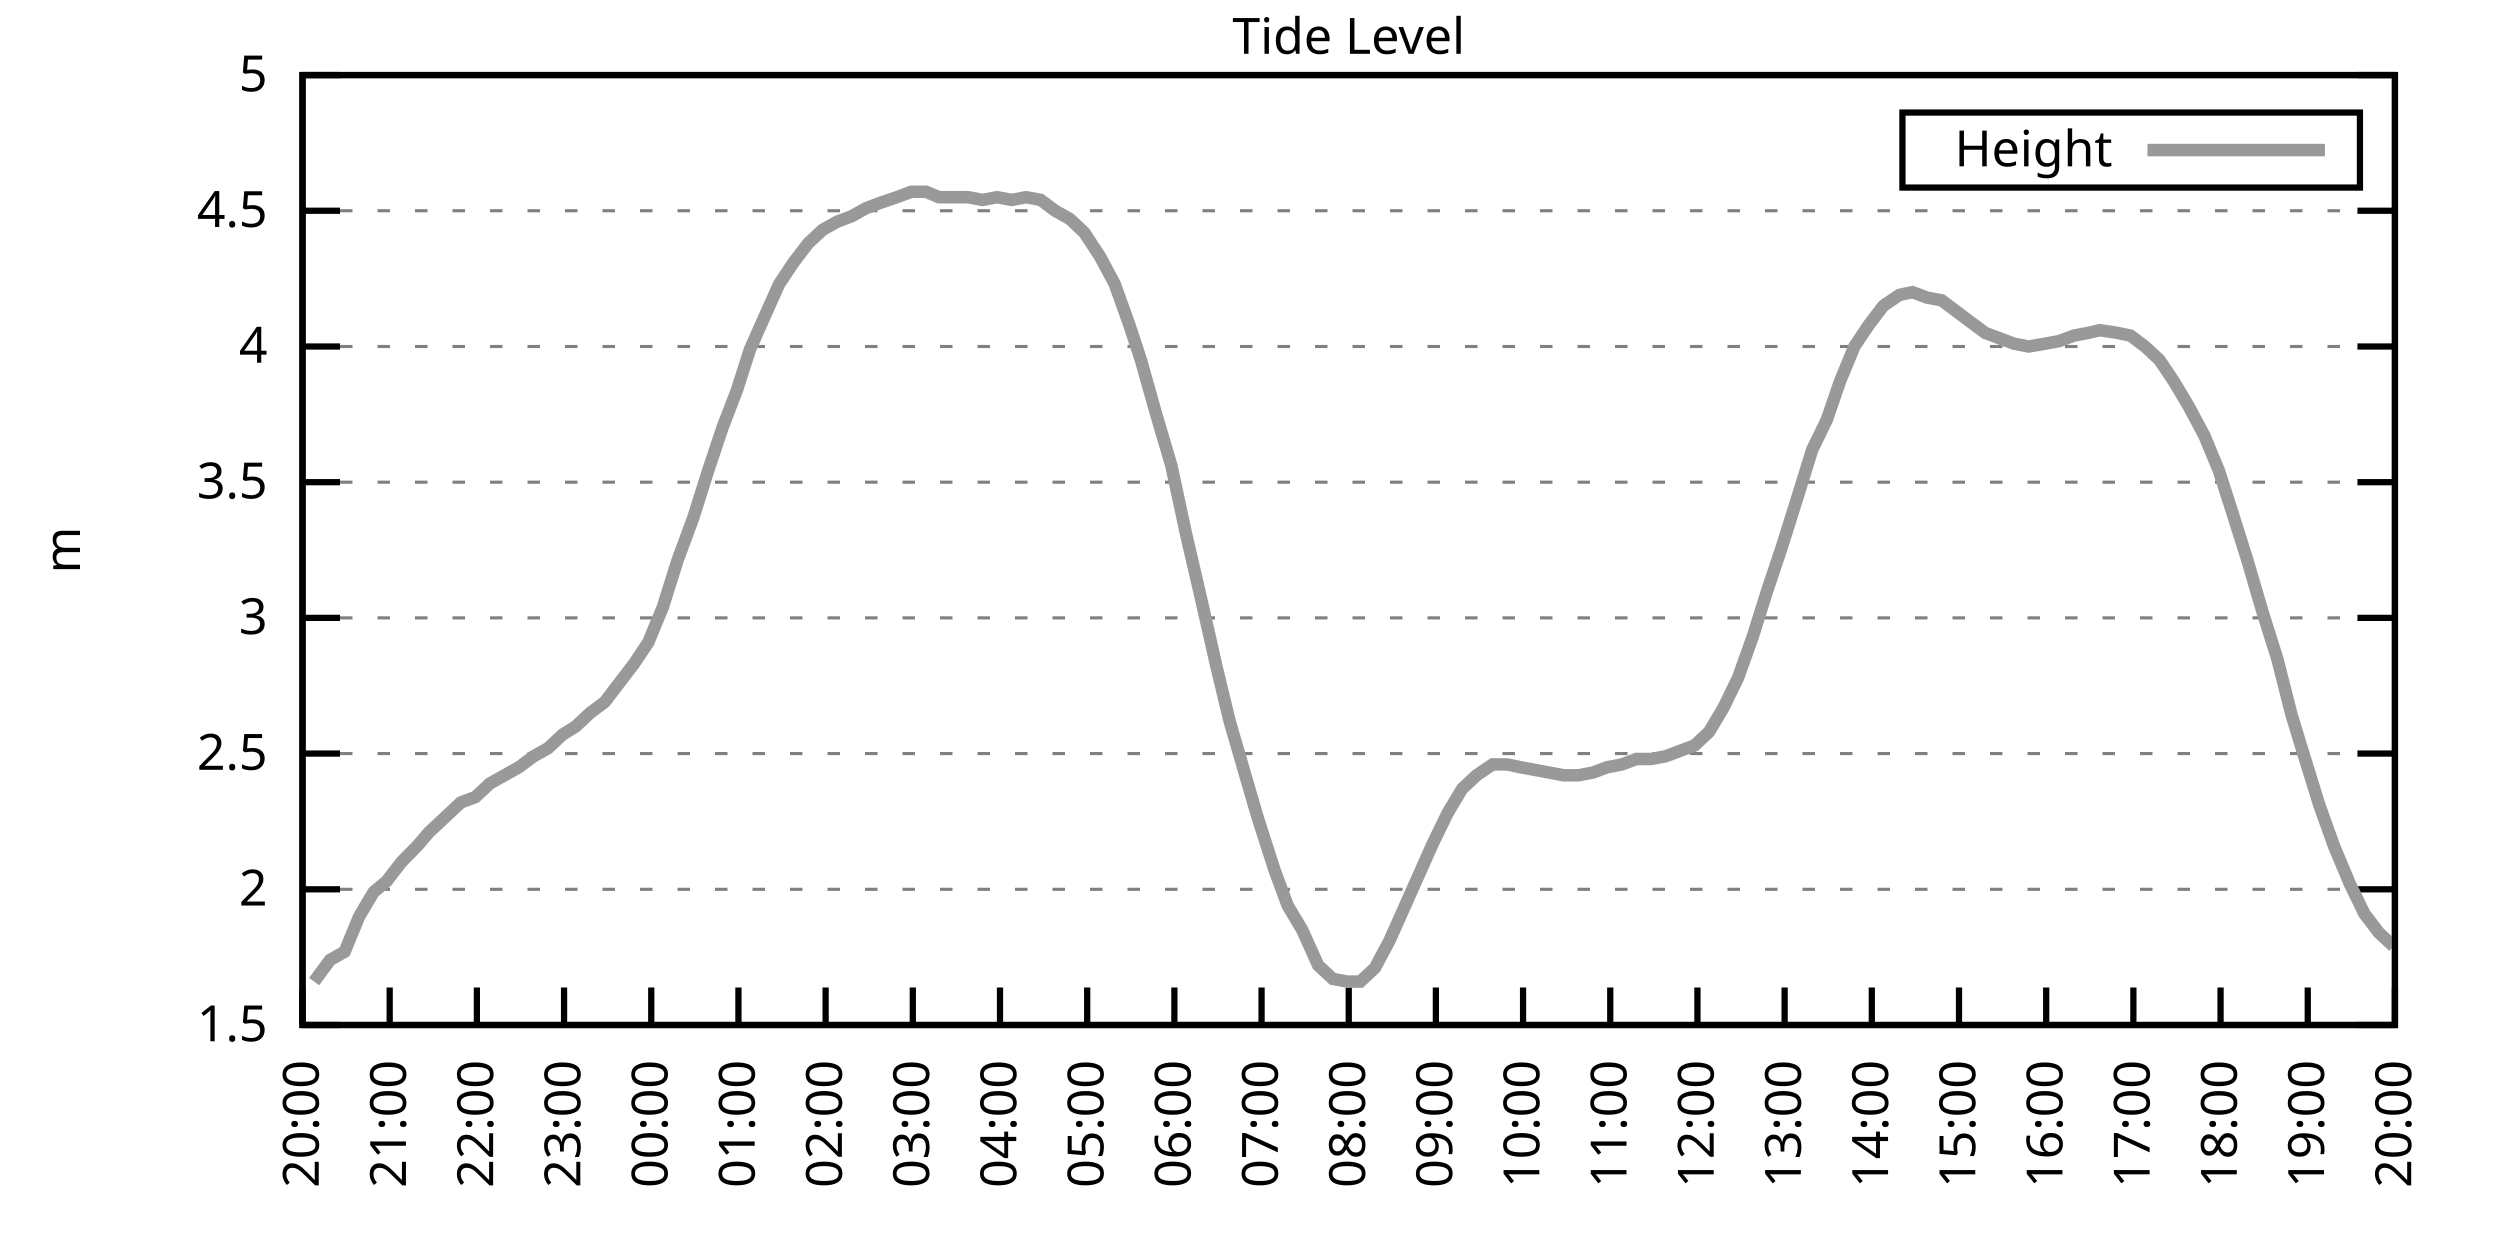
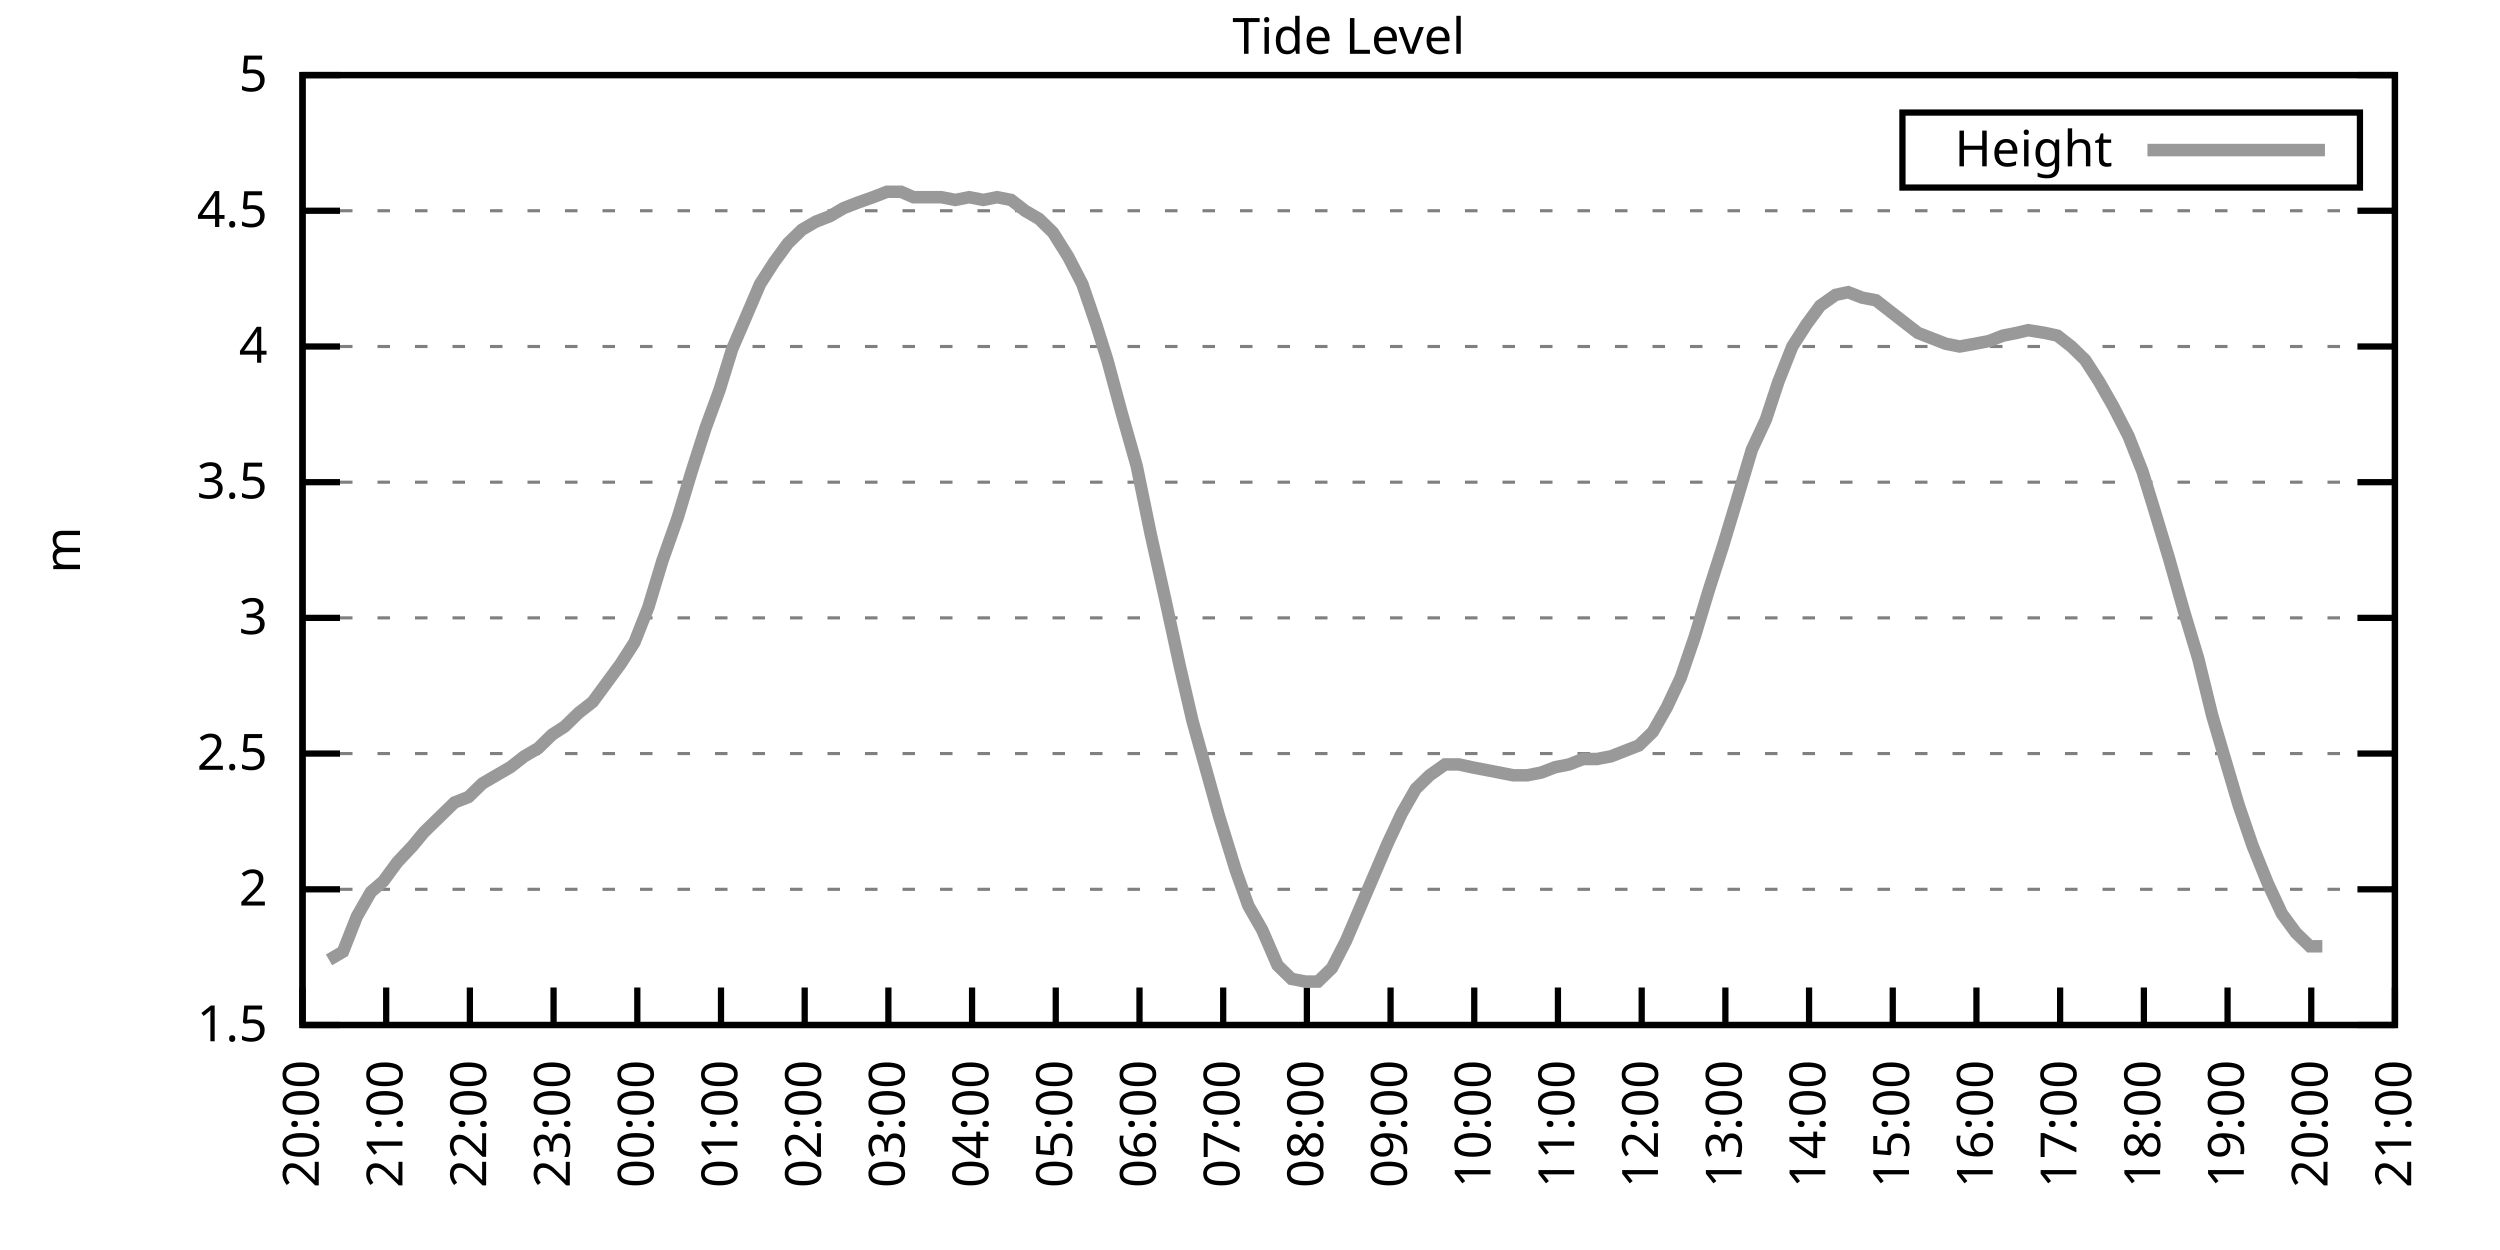
<svg xmlns="http://www.w3.org/2000/svg" xmlns:xlink="http://www.w3.org/1999/xlink" width="400" height="200" viewBox="0 0 400 200">
  <g id="gnuplot_canvas">
    <rect x="0" y="0" width="400" height="200" fill="none" />
    <defs>
      <circle id="gpDot" r="0.5" stroke-width="0.5" stroke="currentColor" />
      <path id="gpPt0" stroke-width="0.333" stroke="currentColor" d="M-1,0 h2 M0,-1 v2" />
      <path id="gpPt1" stroke-width="0.333" stroke="currentColor" d="M-1,-1 L1,1 M1,-1 L-1,1" />
      <path id="gpPt2" stroke-width="0.333" stroke="currentColor" d="M-1,0 L1,0 M0,-1 L0,1 M-1,-1 L1,1 M-1,1 L1,-1" />
      <rect id="gpPt3" stroke-width="0.333" stroke="currentColor" x="-1" y="-1" width="2" height="2" />
      <rect id="gpPt4" stroke-width="0.333" stroke="currentColor" fill="currentColor" x="-1" y="-1" width="2" height="2" />
      <circle id="gpPt5" stroke-width="0.333" stroke="currentColor" cx="0" cy="0" r="1" />
      <use xlink:href="#gpPt5" id="gpPt6" fill="currentColor" stroke="none" />
      <path id="gpPt7" stroke-width="0.333" stroke="currentColor" d="M0,-1.33 L-1.33,0.67 L1.33,0.67 z" />
      <use xlink:href="#gpPt7" id="gpPt8" fill="currentColor" stroke="none" />
      <use xlink:href="#gpPt7" id="gpPt9" stroke="currentColor" transform="rotate(180)" />
      <use xlink:href="#gpPt9" id="gpPt10" fill="currentColor" stroke="none" />
      <use xlink:href="#gpPt3" id="gpPt11" stroke="currentColor" transform="rotate(45)" />
      <use xlink:href="#gpPt11" id="gpPt12" fill="currentColor" stroke="none" />
      <path id="gpPt13" stroke-width="0.333" stroke="currentColor" d="M0,1.330 L1.265,0.411 L0.782,-1.067 L-0.782,-1.076 L-1.265,0.411 z" />
      <use xlink:href="#gpPt13" id="gpPt14" fill="currentColor" stroke="none" />
      <filter id="textbox" filterUnits="objectBoundingBox" x="0" y="0" height="1" width="1">
        <feFlood flood-color="white" flood-opacity="1" result="bgnd" />
        <feComposite in="SourceGraphic" in2="bgnd" operator="atop" />
      </filter>
      <filter id="greybox" filterUnits="objectBoundingBox" x="0" y="0" height="1" width="1">
        <feFlood flood-color="lightgrey" flood-opacity="1" result="grey" />
        <feComposite in="SourceGraphic" in2="grey" operator="atop" />
      </filter>
    </defs>
    <g fill="none" color="white" stroke="currentColor" stroke-width="1.00" stroke-linecap="butt" stroke-linejoin="miter">
</g>
    <g fill="none" color="black" stroke="currentColor" stroke-width="1.00" stroke-linecap="butt" stroke-linejoin="miter">
      <g stroke="none" shape-rendering="crispEdges">
        <polygon fill="rgb(255, 255, 255)" points="48.40,164.00 383.18,164.00 383.18,12.02 48.40,12.02 " />
      </g>
    </g>
    <g fill="none" color="black" stroke="currentColor" stroke-width="1.00" stroke-linecap="butt" stroke-linejoin="miter">
</g>
    <g fill="none" color="black" stroke="black" stroke-width="0.50" stroke-linecap="butt" stroke-linejoin="miter">
</g>
    <g fill="none" color="gray" stroke="currentColor" stroke-width="0.50" stroke-linecap="butt" stroke-linejoin="miter">
      <path stroke="gray" stroke-dasharray="2,4" class="gridline" d="M48.40,164.00 L383.19,164.00  " />
    </g>
    <g fill="none" color="gray" stroke="gray" stroke-width="1.00" stroke-linecap="butt" stroke-linejoin="miter">
</g>
    <g fill="none" color="black" stroke="currentColor" stroke-width="1.00" stroke-linecap="butt" stroke-linejoin="miter">
      <path stroke="black" d="M48.40,164.00 L54.40,164.00 M383.19,164.00 L377.19,164.00  " />
      <g transform="translate(42.80,166.60)" stroke="none" fill="black" font-family="Sans" font-size="8.00" text-anchor="end">
        <text>
          <tspan font-family="Sans"> 1.5</tspan>
        </text>
      </g>
    </g>
    <g fill="none" color="black" stroke="currentColor" stroke-width="1.00" stroke-linecap="butt" stroke-linejoin="miter">
</g>
    <g fill="none" color="black" stroke="black" stroke-width="0.50" stroke-linecap="butt" stroke-linejoin="miter">
</g>
    <g fill="none" color="gray" stroke="currentColor" stroke-width="0.50" stroke-linecap="butt" stroke-linejoin="miter">
      <path stroke="gray" stroke-dasharray="2,4" class="gridline" d="M48.40,142.29 L383.19,142.29  " />
    </g>
    <g fill="none" color="gray" stroke="gray" stroke-width="1.00" stroke-linecap="butt" stroke-linejoin="miter">
</g>
    <g fill="none" color="black" stroke="currentColor" stroke-width="1.00" stroke-linecap="butt" stroke-linejoin="miter">
      <path stroke="black" d="M48.40,142.29 L54.40,142.29 M383.19,142.29 L377.19,142.29  " />
      <g transform="translate(42.80,144.89)" stroke="none" fill="black" font-family="Sans" font-size="8.00" text-anchor="end">
        <text>
          <tspan font-family="Sans"> 2</tspan>
        </text>
      </g>
    </g>
    <g fill="none" color="black" stroke="currentColor" stroke-width="1.00" stroke-linecap="butt" stroke-linejoin="miter">
</g>
    <g fill="none" color="black" stroke="black" stroke-width="0.50" stroke-linecap="butt" stroke-linejoin="miter">
</g>
    <g fill="none" color="gray" stroke="currentColor" stroke-width="0.50" stroke-linecap="butt" stroke-linejoin="miter">
      <path stroke="gray" stroke-dasharray="2,4" class="gridline" d="M48.40,120.57 L383.19,120.57  " />
    </g>
    <g fill="none" color="gray" stroke="gray" stroke-width="1.00" stroke-linecap="butt" stroke-linejoin="miter">
</g>
    <g fill="none" color="black" stroke="currentColor" stroke-width="1.00" stroke-linecap="butt" stroke-linejoin="miter">
      <path stroke="black" d="M48.40,120.57 L54.40,120.57 M383.19,120.57 L377.19,120.57  " />
      <g transform="translate(42.80,123.17)" stroke="none" fill="black" font-family="Sans" font-size="8.00" text-anchor="end">
        <text>
          <tspan font-family="Sans"> 2.5</tspan>
        </text>
      </g>
    </g>
    <g fill="none" color="black" stroke="currentColor" stroke-width="1.00" stroke-linecap="butt" stroke-linejoin="miter">
</g>
    <g fill="none" color="black" stroke="black" stroke-width="0.50" stroke-linecap="butt" stroke-linejoin="miter">
</g>
    <g fill="none" color="gray" stroke="currentColor" stroke-width="0.50" stroke-linecap="butt" stroke-linejoin="miter">
      <path stroke="gray" stroke-dasharray="2,4" class="gridline" d="M48.40,98.86 L383.19,98.86  " />
    </g>
    <g fill="none" color="gray" stroke="gray" stroke-width="1.00" stroke-linecap="butt" stroke-linejoin="miter">
</g>
    <g fill="none" color="black" stroke="currentColor" stroke-width="1.00" stroke-linecap="butt" stroke-linejoin="miter">
      <path stroke="black" d="M48.40,98.86 L54.40,98.86 M383.19,98.86 L377.19,98.86  " />
      <g transform="translate(42.80,101.46)" stroke="none" fill="black" font-family="Sans" font-size="8.00" text-anchor="end">
        <text>
          <tspan font-family="Sans"> 3</tspan>
        </text>
      </g>
    </g>
    <g fill="none" color="black" stroke="currentColor" stroke-width="1.00" stroke-linecap="butt" stroke-linejoin="miter">
</g>
    <g fill="none" color="black" stroke="black" stroke-width="0.50" stroke-linecap="butt" stroke-linejoin="miter">
</g>
    <g fill="none" color="gray" stroke="currentColor" stroke-width="0.50" stroke-linecap="butt" stroke-linejoin="miter">
      <path stroke="gray" stroke-dasharray="2,4" class="gridline" d="M48.40,77.15 L383.19,77.15  " />
    </g>
    <g fill="none" color="gray" stroke="gray" stroke-width="1.00" stroke-linecap="butt" stroke-linejoin="miter">
</g>
    <g fill="none" color="black" stroke="currentColor" stroke-width="1.00" stroke-linecap="butt" stroke-linejoin="miter">
      <path stroke="black" d="M48.40,77.15 L54.40,77.15 M383.19,77.15 L377.19,77.15  " />
      <g transform="translate(42.80,79.75)" stroke="none" fill="black" font-family="Sans" font-size="8.00" text-anchor="end">
        <text>
          <tspan font-family="Sans"> 3.5</tspan>
        </text>
      </g>
    </g>
    <g fill="none" color="black" stroke="currentColor" stroke-width="1.00" stroke-linecap="butt" stroke-linejoin="miter">
</g>
    <g fill="none" color="black" stroke="black" stroke-width="0.50" stroke-linecap="butt" stroke-linejoin="miter">
</g>
    <g fill="none" color="gray" stroke="currentColor" stroke-width="0.50" stroke-linecap="butt" stroke-linejoin="miter">
      <path stroke="gray" stroke-dasharray="2,4" class="gridline" d="M48.40,55.44 L383.19,55.44  " />
    </g>
    <g fill="none" color="gray" stroke="gray" stroke-width="1.00" stroke-linecap="butt" stroke-linejoin="miter">
</g>
    <g fill="none" color="black" stroke="currentColor" stroke-width="1.00" stroke-linecap="butt" stroke-linejoin="miter">
      <path stroke="black" d="M48.40,55.44 L54.40,55.44 M383.19,55.44 L377.19,55.44  " />
      <g transform="translate(42.80,58.04)" stroke="none" fill="black" font-family="Sans" font-size="8.00" text-anchor="end">
        <text>
          <tspan font-family="Sans"> 4</tspan>
        </text>
      </g>
    </g>
    <g fill="none" color="black" stroke="currentColor" stroke-width="1.00" stroke-linecap="butt" stroke-linejoin="miter">
</g>
    <g fill="none" color="black" stroke="black" stroke-width="0.50" stroke-linecap="butt" stroke-linejoin="miter">
</g>
    <g fill="none" color="gray" stroke="currentColor" stroke-width="0.50" stroke-linecap="butt" stroke-linejoin="miter">
      <path stroke="gray" stroke-dasharray="2,4" class="gridline" d="M48.40,33.72 L383.19,33.72  " />
    </g>
    <g fill="none" color="gray" stroke="gray" stroke-width="1.00" stroke-linecap="butt" stroke-linejoin="miter">
</g>
    <g fill="none" color="black" stroke="currentColor" stroke-width="1.00" stroke-linecap="butt" stroke-linejoin="miter">
      <path stroke="black" d="M48.40,33.72 L54.40,33.72 M383.19,33.72 L377.19,33.72  " />
      <g transform="translate(42.80,36.32)" stroke="none" fill="black" font-family="Sans" font-size="8.00" text-anchor="end">
        <text>
          <tspan font-family="Sans"> 4.5</tspan>
        </text>
      </g>
    </g>
    <g fill="none" color="black" stroke="currentColor" stroke-width="1.00" stroke-linecap="butt" stroke-linejoin="miter">
</g>
    <g fill="none" color="black" stroke="black" stroke-width="0.50" stroke-linecap="butt" stroke-linejoin="miter">
</g>
    <g fill="none" color="gray" stroke="currentColor" stroke-width="0.50" stroke-linecap="butt" stroke-linejoin="miter">
      <path stroke="gray" stroke-dasharray="2,4" class="gridline" d="M48.40,12.01 L383.19,12.01  " />
    </g>
    <g fill="none" color="gray" stroke="gray" stroke-width="1.00" stroke-linecap="butt" stroke-linejoin="miter">
</g>
    <g fill="none" color="black" stroke="currentColor" stroke-width="1.00" stroke-linecap="butt" stroke-linejoin="miter">
      <path stroke="black" d="M48.40,12.01 L54.40,12.01 M383.19,12.01 L377.19,12.01  " />
      <g transform="translate(42.80,14.61)" stroke="none" fill="black" font-family="Sans" font-size="8.00" text-anchor="end">
        <text>
          <tspan font-family="Sans"> 5</tspan>
        </text>
      </g>
    </g>
    <g fill="none" color="black" stroke="currentColor" stroke-width="1.00" stroke-linecap="butt" stroke-linejoin="miter">
      <path stroke="black" d="M48.40,164.00 L48.40,158.00  " />
      <g transform="translate(51.00,169.60) rotate(270.00)" stroke="none" fill="black" font-family="Sans" font-size="8.00" text-anchor="end">
        <text>
          <tspan font-family="Sans">20:00</tspan>
        </text>
      </g>
    </g>
    <g fill="none" color="black" stroke="currentColor" stroke-width="1.00" stroke-linecap="butt" stroke-linejoin="miter">
-       <path stroke="black" d="M62.35,164.00 L62.35,158.00  " />
-       <g transform="translate(64.95,169.60) rotate(270.00)" stroke="none" fill="black" font-family="Sans" font-size="8.00" text-anchor="end">
+       <path stroke="black" d="M61.79,164.00 L61.79,158.00  " />
+       <g transform="translate(64.39,169.60) rotate(270.00)" stroke="none" fill="black" font-family="Sans" font-size="8.00" text-anchor="end">
        <text>
          <tspan font-family="Sans">21:00</tspan>
        </text>
      </g>
    </g>
    <g fill="none" color="black" stroke="currentColor" stroke-width="1.00" stroke-linecap="butt" stroke-linejoin="miter">
-       <path stroke="black" d="M76.30,164.00 L76.30,158.00  " />
-       <g transform="translate(78.90,169.60) rotate(270.00)" stroke="none" fill="black" font-family="Sans" font-size="8.00" text-anchor="end">
+       <path stroke="black" d="M75.18,164.00 L75.18,158.00  " />
+       <g transform="translate(77.78,169.60) rotate(270.00)" stroke="none" fill="black" font-family="Sans" font-size="8.00" text-anchor="end">
        <text>
          <tspan font-family="Sans">22:00</tspan>
        </text>
      </g>
    </g>
    <g fill="none" color="black" stroke="currentColor" stroke-width="1.00" stroke-linecap="butt" stroke-linejoin="miter">
-       <path stroke="black" d="M90.25,164.00 L90.25,158.00  " />
-       <g transform="translate(92.85,169.60) rotate(270.00)" stroke="none" fill="black" font-family="Sans" font-size="8.00" text-anchor="end">
+       <path stroke="black" d="M88.57,164.00 L88.57,158.00  " />
+       <g transform="translate(91.17,169.60) rotate(270.00)" stroke="none" fill="black" font-family="Sans" font-size="8.00" text-anchor="end">
        <text>
          <tspan font-family="Sans">23:00</tspan>
        </text>
      </g>
    </g>
    <g fill="none" color="black" stroke="currentColor" stroke-width="1.00" stroke-linecap="butt" stroke-linejoin="miter">
-       <path stroke="black" d="M104.20,164.00 L104.20,158.00  " />
-       <g transform="translate(106.80,169.60) rotate(270.00)" stroke="none" fill="black" font-family="Sans" font-size="8.00" text-anchor="end">
+       <path stroke="black" d="M101.97,164.00 L101.97,158.00  " />
+       <g transform="translate(104.57,169.60) rotate(270.00)" stroke="none" fill="black" font-family="Sans" font-size="8.00" text-anchor="end">
        <text>
          <tspan font-family="Sans">00:00</tspan>
        </text>
      </g>
    </g>
    <g fill="none" color="black" stroke="currentColor" stroke-width="1.00" stroke-linecap="butt" stroke-linejoin="miter">
-       <path stroke="black" d="M118.15,164.00 L118.15,158.00  " />
-       <g transform="translate(120.75,169.60) rotate(270.00)" stroke="none" fill="black" font-family="Sans" font-size="8.00" text-anchor="end">
+       <path stroke="black" d="M115.36,164.00 L115.36,158.00  " />
+       <g transform="translate(117.96,169.60) rotate(270.00)" stroke="none" fill="black" font-family="Sans" font-size="8.00" text-anchor="end">
        <text>
          <tspan font-family="Sans">01:00</tspan>
        </text>
      </g>
    </g>
    <g fill="none" color="black" stroke="currentColor" stroke-width="1.00" stroke-linecap="butt" stroke-linejoin="miter">
-       <path stroke="black" d="M132.10,164.00 L132.10,158.00  " />
-       <g transform="translate(134.70,169.60) rotate(270.00)" stroke="none" fill="black" font-family="Sans" font-size="8.00" text-anchor="end">
+       <path stroke="black" d="M128.75,164.00 L128.75,158.00  " />
+       <g transform="translate(131.35,169.60) rotate(270.00)" stroke="none" fill="black" font-family="Sans" font-size="8.00" text-anchor="end">
        <text>
          <tspan font-family="Sans">02:00</tspan>
        </text>
      </g>
    </g>
    <g fill="none" color="black" stroke="currentColor" stroke-width="1.00" stroke-linecap="butt" stroke-linejoin="miter">
-       <path stroke="black" d="M146.05,164.00 L146.05,158.00  " />
-       <g transform="translate(148.65,169.60) rotate(270.00)" stroke="none" fill="black" font-family="Sans" font-size="8.00" text-anchor="end">
+       <path stroke="black" d="M142.14,164.00 L142.14,158.00  " />
+       <g transform="translate(144.74,169.60) rotate(270.00)" stroke="none" fill="black" font-family="Sans" font-size="8.00" text-anchor="end">
        <text>
          <tspan font-family="Sans">03:00</tspan>
        </text>
      </g>
    </g>
    <g fill="none" color="black" stroke="currentColor" stroke-width="1.00" stroke-linecap="butt" stroke-linejoin="miter">
-       <path stroke="black" d="M160.00,164.00 L160.00,158.00  " />
-       <g transform="translate(162.60,169.60) rotate(270.00)" stroke="none" fill="black" font-family="Sans" font-size="8.00" text-anchor="end">
+       <path stroke="black" d="M155.53,164.00 L155.53,158.00  " />
+       <g transform="translate(158.13,169.60) rotate(270.00)" stroke="none" fill="black" font-family="Sans" font-size="8.00" text-anchor="end">
        <text>
          <tspan font-family="Sans">04:00</tspan>
        </text>
      </g>
    </g>
    <g fill="none" color="black" stroke="currentColor" stroke-width="1.00" stroke-linecap="butt" stroke-linejoin="miter">
-       <path stroke="black" d="M173.95,164.00 L173.95,158.00  " />
-       <g transform="translate(176.55,169.60) rotate(270.00)" stroke="none" fill="black" font-family="Sans" font-size="8.00" text-anchor="end">
+       <path stroke="black" d="M168.92,164.00 L168.92,158.00  " />
+       <g transform="translate(171.52,169.60) rotate(270.00)" stroke="none" fill="black" font-family="Sans" font-size="8.00" text-anchor="end">
        <text>
          <tspan font-family="Sans">05:00</tspan>
        </text>
      </g>
    </g>
    <g fill="none" color="black" stroke="currentColor" stroke-width="1.00" stroke-linecap="butt" stroke-linejoin="miter">
-       <path stroke="black" d="M187.90,164.00 L187.90,158.00  " />
-       <g transform="translate(190.50,169.60) rotate(270.00)" stroke="none" fill="black" font-family="Sans" font-size="8.00" text-anchor="end">
+       <path stroke="black" d="M182.32,164.00 L182.32,158.00  " />
+       <g transform="translate(184.92,169.60) rotate(270.00)" stroke="none" fill="black" font-family="Sans" font-size="8.00" text-anchor="end">
        <text>
          <tspan font-family="Sans">06:00</tspan>
        </text>
      </g>
    </g>
    <g fill="none" color="black" stroke="currentColor" stroke-width="1.00" stroke-linecap="butt" stroke-linejoin="miter">
-       <path stroke="black" d="M201.85,164.00 L201.85,158.00  " />
-       <g transform="translate(204.45,169.60) rotate(270.00)" stroke="none" fill="black" font-family="Sans" font-size="8.00" text-anchor="end">
+       <path stroke="black" d="M195.71,164.00 L195.71,158.00  " />
+       <g transform="translate(198.31,169.60) rotate(270.00)" stroke="none" fill="black" font-family="Sans" font-size="8.00" text-anchor="end">
        <text>
          <tspan font-family="Sans">07:00</tspan>
        </text>
      </g>
    </g>
    <g fill="none" color="black" stroke="currentColor" stroke-width="1.00" stroke-linecap="butt" stroke-linejoin="miter">
-       <path stroke="black" d="M215.80,164.00 L215.80,158.00  " />
-       <g transform="translate(218.40,169.60) rotate(270.00)" stroke="none" fill="black" font-family="Sans" font-size="8.00" text-anchor="end">
+       <path stroke="black" d="M209.10,164.00 L209.10,158.00  " />
+       <g transform="translate(211.70,169.60) rotate(270.00)" stroke="none" fill="black" font-family="Sans" font-size="8.00" text-anchor="end">
        <text>
          <tspan font-family="Sans">08:00</tspan>
        </text>
      </g>
    </g>
    <g fill="none" color="black" stroke="currentColor" stroke-width="1.00" stroke-linecap="butt" stroke-linejoin="miter">
-       <path stroke="black" d="M229.74,164.00 L229.74,158.00  " />
-       <g transform="translate(232.34,169.60) rotate(270.00)" stroke="none" fill="black" font-family="Sans" font-size="8.00" text-anchor="end">
+       <path stroke="black" d="M222.49,164.00 L222.49,158.00  " />
+       <g transform="translate(225.09,169.60) rotate(270.00)" stroke="none" fill="black" font-family="Sans" font-size="8.00" text-anchor="end">
        <text>
          <tspan font-family="Sans">09:00</tspan>
        </text>
      </g>
    </g>
    <g fill="none" color="black" stroke="currentColor" stroke-width="1.00" stroke-linecap="butt" stroke-linejoin="miter">
-       <path stroke="black" d="M243.69,164.00 L243.69,158.00  " />
-       <g transform="translate(246.29,169.60) rotate(270.00)" stroke="none" fill="black" font-family="Sans" font-size="8.00" text-anchor="end">
+       <path stroke="black" d="M235.88,164.00 L235.88,158.00  " />
+       <g transform="translate(238.48,169.60) rotate(270.00)" stroke="none" fill="black" font-family="Sans" font-size="8.00" text-anchor="end">
        <text>
          <tspan font-family="Sans">10:00</tspan>
        </text>
      </g>
    </g>
    <g fill="none" color="black" stroke="currentColor" stroke-width="1.00" stroke-linecap="butt" stroke-linejoin="miter">
-       <path stroke="black" d="M257.64,164.00 L257.64,158.00  " />
-       <g transform="translate(260.24,169.60) rotate(270.00)" stroke="none" fill="black" font-family="Sans" font-size="8.00" text-anchor="end">
+       <path stroke="black" d="M249.27,164.00 L249.27,158.00  " />
+       <g transform="translate(251.87,169.60) rotate(270.00)" stroke="none" fill="black" font-family="Sans" font-size="8.00" text-anchor="end">
        <text>
          <tspan font-family="Sans">11:00</tspan>
        </text>
      </g>
    </g>
    <g fill="none" color="black" stroke="currentColor" stroke-width="1.00" stroke-linecap="butt" stroke-linejoin="miter">
-       <path stroke="black" d="M271.59,164.00 L271.59,158.00  " />
-       <g transform="translate(274.19,169.60) rotate(270.00)" stroke="none" fill="black" font-family="Sans" font-size="8.00" text-anchor="end">
+       <path stroke="black" d="M262.67,164.00 L262.67,158.00  " />
+       <g transform="translate(265.27,169.60) rotate(270.00)" stroke="none" fill="black" font-family="Sans" font-size="8.00" text-anchor="end">
        <text>
          <tspan font-family="Sans">12:00</tspan>
        </text>
      </g>
    </g>
    <g fill="none" color="black" stroke="currentColor" stroke-width="1.00" stroke-linecap="butt" stroke-linejoin="miter">
-       <path stroke="black" d="M285.54,164.00 L285.54,158.00  " />
-       <g transform="translate(288.14,169.60) rotate(270.00)" stroke="none" fill="black" font-family="Sans" font-size="8.00" text-anchor="end">
+       <path stroke="black" d="M276.06,164.00 L276.06,158.00  " />
+       <g transform="translate(278.66,169.60) rotate(270.00)" stroke="none" fill="black" font-family="Sans" font-size="8.00" text-anchor="end">
        <text>
          <tspan font-family="Sans">13:00</tspan>
        </text>
      </g>
    </g>
    <g fill="none" color="black" stroke="currentColor" stroke-width="1.00" stroke-linecap="butt" stroke-linejoin="miter">
-       <path stroke="black" d="M299.49,164.00 L299.49,158.00  " />
-       <g transform="translate(302.09,169.60) rotate(270.00)" stroke="none" fill="black" font-family="Sans" font-size="8.00" text-anchor="end">
+       <path stroke="black" d="M289.45,164.00 L289.45,158.00  " />
+       <g transform="translate(292.05,169.60) rotate(270.00)" stroke="none" fill="black" font-family="Sans" font-size="8.00" text-anchor="end">
        <text>
          <tspan font-family="Sans">14:00</tspan>
        </text>
      </g>
    </g>
    <g fill="none" color="black" stroke="currentColor" stroke-width="1.00" stroke-linecap="butt" stroke-linejoin="miter">
-       <path stroke="black" d="M313.44,164.00 L313.44,158.00  " />
-       <g transform="translate(316.04,169.60) rotate(270.00)" stroke="none" fill="black" font-family="Sans" font-size="8.00" text-anchor="end">
+       <path stroke="black" d="M302.84,164.00 L302.84,158.00  " />
+       <g transform="translate(305.44,169.60) rotate(270.00)" stroke="none" fill="black" font-family="Sans" font-size="8.00" text-anchor="end">
        <text>
          <tspan font-family="Sans">15:00</tspan>
        </text>
      </g>
    </g>
    <g fill="none" color="black" stroke="currentColor" stroke-width="1.00" stroke-linecap="butt" stroke-linejoin="miter">
-       <path stroke="black" d="M327.39,164.00 L327.39,158.00  " />
-       <g transform="translate(329.99,169.60) rotate(270.00)" stroke="none" fill="black" font-family="Sans" font-size="8.00" text-anchor="end">
+       <path stroke="black" d="M316.23,164.00 L316.23,158.00  " />
+       <g transform="translate(318.83,169.60) rotate(270.00)" stroke="none" fill="black" font-family="Sans" font-size="8.00" text-anchor="end">
        <text>
          <tspan font-family="Sans">16:00</tspan>
        </text>
      </g>
    </g>
    <g fill="none" color="black" stroke="currentColor" stroke-width="1.00" stroke-linecap="butt" stroke-linejoin="miter">
-       <path stroke="black" d="M341.34,164.00 L341.34,158.00  " />
-       <g transform="translate(343.94,169.60) rotate(270.00)" stroke="none" fill="black" font-family="Sans" font-size="8.00" text-anchor="end">
+       <path stroke="black" d="M329.62,164.00 L329.62,158.00  " />
+       <g transform="translate(332.22,169.60) rotate(270.00)" stroke="none" fill="black" font-family="Sans" font-size="8.00" text-anchor="end">
        <text>
          <tspan font-family="Sans">17:00</tspan>
        </text>
      </g>
    </g>
    <g fill="none" color="black" stroke="currentColor" stroke-width="1.00" stroke-linecap="butt" stroke-linejoin="miter">
-       <path stroke="black" d="M355.29,164.00 L355.29,158.00  " />
-       <g transform="translate(357.89,169.60) rotate(270.00)" stroke="none" fill="black" font-family="Sans" font-size="8.00" text-anchor="end">
+       <path stroke="black" d="M343.02,164.00 L343.02,158.00  " />
+       <g transform="translate(345.62,169.60) rotate(270.00)" stroke="none" fill="black" font-family="Sans" font-size="8.00" text-anchor="end">
        <text>
          <tspan font-family="Sans">18:00</tspan>
        </text>
      </g>
    </g>
    <g fill="none" color="black" stroke="currentColor" stroke-width="1.00" stroke-linecap="butt" stroke-linejoin="miter">
-       <path stroke="black" d="M369.24,164.00 L369.24,158.00  " />
-       <g transform="translate(371.84,169.60) rotate(270.00)" stroke="none" fill="black" font-family="Sans" font-size="8.00" text-anchor="end">
+       <path stroke="black" d="M356.41,164.00 L356.41,158.00  " />
+       <g transform="translate(359.01,169.60) rotate(270.00)" stroke="none" fill="black" font-family="Sans" font-size="8.00" text-anchor="end">
        <text>
          <tspan font-family="Sans">19:00</tspan>
+         </text>
+       </g>
+     </g>
+     <g fill="none" color="black" stroke="currentColor" stroke-width="1.00" stroke-linecap="butt" stroke-linejoin="miter">
+       <path stroke="black" d="M369.80,164.00 L369.80,158.00  " />
+       <g transform="translate(372.40,169.60) rotate(270.00)" stroke="none" fill="black" font-family="Sans" font-size="8.00" text-anchor="end">
+         <text>
+           <tspan font-family="Sans">20:00</tspan>
        </text>
      </g>
    </g>
    <g fill="none" color="black" stroke="currentColor" stroke-width="1.00" stroke-linecap="butt" stroke-linejoin="miter">
      <path stroke="black" d="M383.19,164.00 L383.19,158.00  " />
      <g transform="translate(385.79,169.60) rotate(270.00)" stroke="none" fill="black" font-family="Sans" font-size="8.00" text-anchor="end">
        <text>
-           <tspan font-family="Sans">20:00</tspan>
+           <tspan font-family="Sans">21:00</tspan>
        </text>
      </g>
    </g>
    <g fill="none" color="black" stroke="currentColor" stroke-width="1.00" stroke-linecap="butt" stroke-linejoin="miter">
</g>
    <g fill="none" color="black" stroke="currentColor" stroke-width="1.00" stroke-linecap="butt" stroke-linejoin="miter">
      <path stroke="black" d="M48.40,12.01 L48.40,164.00 L383.19,164.00 L383.19,12.01 L48.40,12.01 Z  " />
    </g>
    <g fill="none" color="black" stroke="currentColor" stroke-width="1.00" stroke-linecap="butt" stroke-linejoin="miter">
</g>
    <g fill="none" color="black" stroke="currentColor" stroke-width="1.00" stroke-linecap="butt" stroke-linejoin="miter">
      <path stroke="black" d="M304.39,30.01 L304.39,18.01 L377.59,18.01 L377.59,30.01 L304.39,30.01 Z  " />
    </g>
    <g id="Tide_level_plot_1">
      <g fill="none" color="white" stroke="black" stroke-width="2.00" stroke-linecap="butt" stroke-linejoin="miter">
</g>
      <g fill="none" color="black" stroke="currentColor" stroke-width="2.00" stroke-linecap="butt" stroke-linejoin="miter">
        <g transform="translate(337.99,26.61)" stroke="none" fill="black" font-family="Sans" font-size="8.00" text-anchor="end">
          <text>
            <tspan font-family="Sans">Height</tspan>
          </text>
        </g>
      </g>
      <g fill="none" color="black" stroke="currentColor" stroke-width="2.00" stroke-linecap="butt" stroke-linejoin="miter">
-         <path stroke="rgb(153, 153, 153)" d="M343.59,24.01 L371.99,24.01 M50.26,157.05 L52.82,153.58 L55.14,152.28 L57.47,146.63 L59.79,142.72 L61.88,140.98   L64.21,137.94 L66.77,135.34 L68.63,133.17 L71.42,130.56 L73.74,128.39 L76.07,127.52 L78.39,125.35 L80.72,124.05   L83.04,122.75 L85.37,121.01 L87.69,119.71 L90.02,117.53 L92.11,116.23 L94.43,114.06 L96.76,112.32 L99.08,109.28   L101.41,106.24 L103.73,102.77 L106.06,97.12 L108.38,89.74 L110.94,82.79 L113.27,75.41 L115.59,68.46 L117.92,62.38   L120.01,55.87 L122.33,50.66 L124.66,45.45 L126.98,41.97 L129.31,38.93 L131.63,36.76 L133.96,35.46 L136.28,34.59   L138.61,33.29 L140.93,32.42 L143.49,31.55 L145.81,30.68 L148.14,30.68 L150.23,31.55 L152.56,31.55 L154.88,31.55   L157.21,31.99 L159.53,31.55 L161.86,31.99 L164.18,31.55 L166.51,31.99 L168.83,33.72 L171.16,35.03 L173.48,37.20   L176.04,41.11 L178.36,45.45 L180.69,51.96 L182.55,57.61 L184.87,65.86 L187.43,74.54 L189.76,85.40 L192.08,95.39   L194.64,106.68 L196.73,115.36 L201.15,130.56 L203.94,139.25 L206.03,144.89 L208.36,148.80 L210.91,154.45 L213.24,156.62   L215.56,157.05 L217.65,157.05 L219.98,154.88 L222.30,150.54 L224.63,145.33 L226.95,140.12 L229.28,134.90 L231.60,130.13   L233.93,126.22 L236.25,124.05 L238.81,122.31 L241.14,122.31 L243.23,122.75 L245.55,123.18 L247.88,123.61 L250.20,124.05   L252.53,124.05 L254.85,123.61 L257.18,122.75 L259.50,122.31 L261.83,121.44 L264.15,121.44 L266.48,121.01 L268.80,120.14   L271.13,119.27 L273.45,117.10 L275.78,113.19 L278.10,108.42 L280.43,101.90 L282.75,94.52 L285.08,87.57 L287.40,80.19   L289.96,71.94 L292.29,67.16 L294.38,61.08 L296.70,55.44 L299.03,51.96 L301.35,48.92 L303.91,47.18 L306.00,46.75   L308.33,47.62 L310.65,48.05 L312.98,49.79 L315.30,51.53 L317.63,53.26 L319.95,54.13 L322.28,55.00 L324.60,55.44   L327.16,55.00 L329.48,54.57 L331.81,53.70 L334.13,53.26 L335.99,52.83 L338.78,53.26 L340.88,53.70 L343.20,55.44   L345.53,57.61 L347.85,61.08 L350.18,64.99 L352.73,69.77 L355.06,75.41 L357.15,81.93 L359.48,89.31 L362.03,97.99   L364.36,105.38 L366.68,114.49 L368.54,120.57 L371.10,128.83 L373.43,135.34 L375.98,141.42 L378.31,146.20 L380.63,149.24   L382.96,151.41  " />
+         <path stroke="rgb(153, 153, 153)" d="M343.59,24.01 L371.99,24.01 M52.64,153.58 L54.87,152.28 L57.10,146.63 L59.34,142.72 L61.35,140.98 L63.58,137.94   L66.03,135.34 L67.82,133.17 L70.50,130.56 L72.73,128.39 L74.96,127.52 L77.19,125.35 L79.42,124.05 L81.66,122.75   L83.89,121.01 L86.12,119.71 L88.35,117.53 L90.36,116.23 L92.59,114.06 L94.82,112.32 L97.06,109.28 L99.29,106.24   L101.52,102.77 L103.75,97.12 L105.98,89.74 L108.44,82.79 L110.67,75.41 L112.90,68.46 L115.13,62.38 L117.14,55.87   L119.38,50.66 L121.61,45.45 L123.84,41.97 L126.07,38.93 L128.30,36.76 L130.54,35.46 L132.77,34.59 L135.00,33.29   L137.23,32.42 L139.69,31.55 L141.92,30.68 L144.15,30.68 L146.16,31.55 L148.39,31.55 L150.62,31.55 L152.85,31.99   L155.09,31.55 L157.32,31.99 L159.55,31.55 L161.78,31.99 L164.01,33.72 L166.25,35.03 L168.48,37.20 L170.93,41.11   L173.17,45.45 L175.40,51.96 L177.18,57.61 L179.41,65.86 L181.87,74.54 L184.10,85.40 L186.33,95.39 L188.79,106.68   L190.80,115.36 L195.04,130.56 L197.72,139.25 L199.73,144.89 L201.96,148.80 L204.41,154.45 L206.64,156.62 L208.88,157.05   L210.88,157.05 L213.12,154.88 L215.35,150.54 L217.58,145.33 L219.81,140.12 L222.04,134.90 L224.28,130.13 L226.51,126.22   L228.74,124.05 L231.20,122.31 L233.43,122.31 L235.44,122.75 L237.67,123.18 L239.90,123.61 L242.13,124.05 L244.36,124.05   L246.60,123.61 L248.83,122.75 L251.06,122.31 L253.29,121.44 L255.52,121.44 L257.76,121.01 L259.99,120.14 L262.22,119.27   L264.45,117.10 L266.68,113.19 L268.92,108.42 L271.15,101.90 L273.38,94.52 L275.61,87.57 L277.84,80.19 L280.30,71.94   L282.53,67.16 L284.54,61.08 L286.77,55.44 L289.00,51.96 L291.23,48.92 L293.69,47.18 L295.70,46.75 L297.93,47.62   L300.16,48.05 L302.39,49.79 L304.63,51.53 L306.86,53.26 L309.09,54.13 L311.32,55.00 L313.55,55.44 L316.01,55.00   L318.24,54.57 L320.47,53.70 L322.70,53.26 L324.49,52.83 L327.17,53.26 L329.18,53.70 L331.41,55.44 L333.64,57.61   L335.87,61.08 L338.10,64.99 L340.56,69.77 L342.79,75.41 L344.80,81.93 L347.03,89.31 L349.49,97.99 L351.72,105.38   L353.95,114.49 L355.74,120.57 L358.19,128.83 L360.42,135.34 L362.88,141.42 L365.11,146.20 L367.34,149.24 L369.58,151.41   L371.58,151.41  " />
      </g>
    </g>
    <g fill="none" color="black" stroke="currentColor" stroke-width="2.00" stroke-linecap="butt" stroke-linejoin="miter">
</g>
    <g fill="none" color="black" stroke="black" stroke-width="1.00" stroke-linecap="butt" stroke-linejoin="miter">
</g>
    <g fill="none" color="black" stroke="currentColor" stroke-width="1.00" stroke-linecap="butt" stroke-linejoin="miter">
      <path stroke="black" d="M48.40,12.01 L48.40,164.00 L383.19,164.00 L383.19,12.01 L48.40,12.01 Z  " />
      <g transform="translate(12.80,88.01) rotate(270.00)" stroke="none" fill="black" font-family="Sans" font-size="8.00" text-anchor="middle">
        <text>
          <tspan font-family="Sans">m</tspan>
        </text>
      </g>
    </g>
    <g fill="none" color="black" stroke="currentColor" stroke-width="1.00" stroke-linecap="butt" stroke-linejoin="miter">
</g>
    <g fill="none" color="black" stroke="currentColor" stroke-width="1.00" stroke-linecap="butt" stroke-linejoin="miter">
      <g transform="translate(215.79,8.61)" stroke="none" fill="black" font-family="Sans" font-size="8.00" text-anchor="middle">
        <text>
          <tspan font-family="Sans">Tide Level</tspan>
        </text>
      </g>
    </g>
    <g fill="none" color="black" stroke="currentColor" stroke-width="1.00" stroke-linecap="butt" stroke-linejoin="miter">
</g>
  </g>
</svg>
